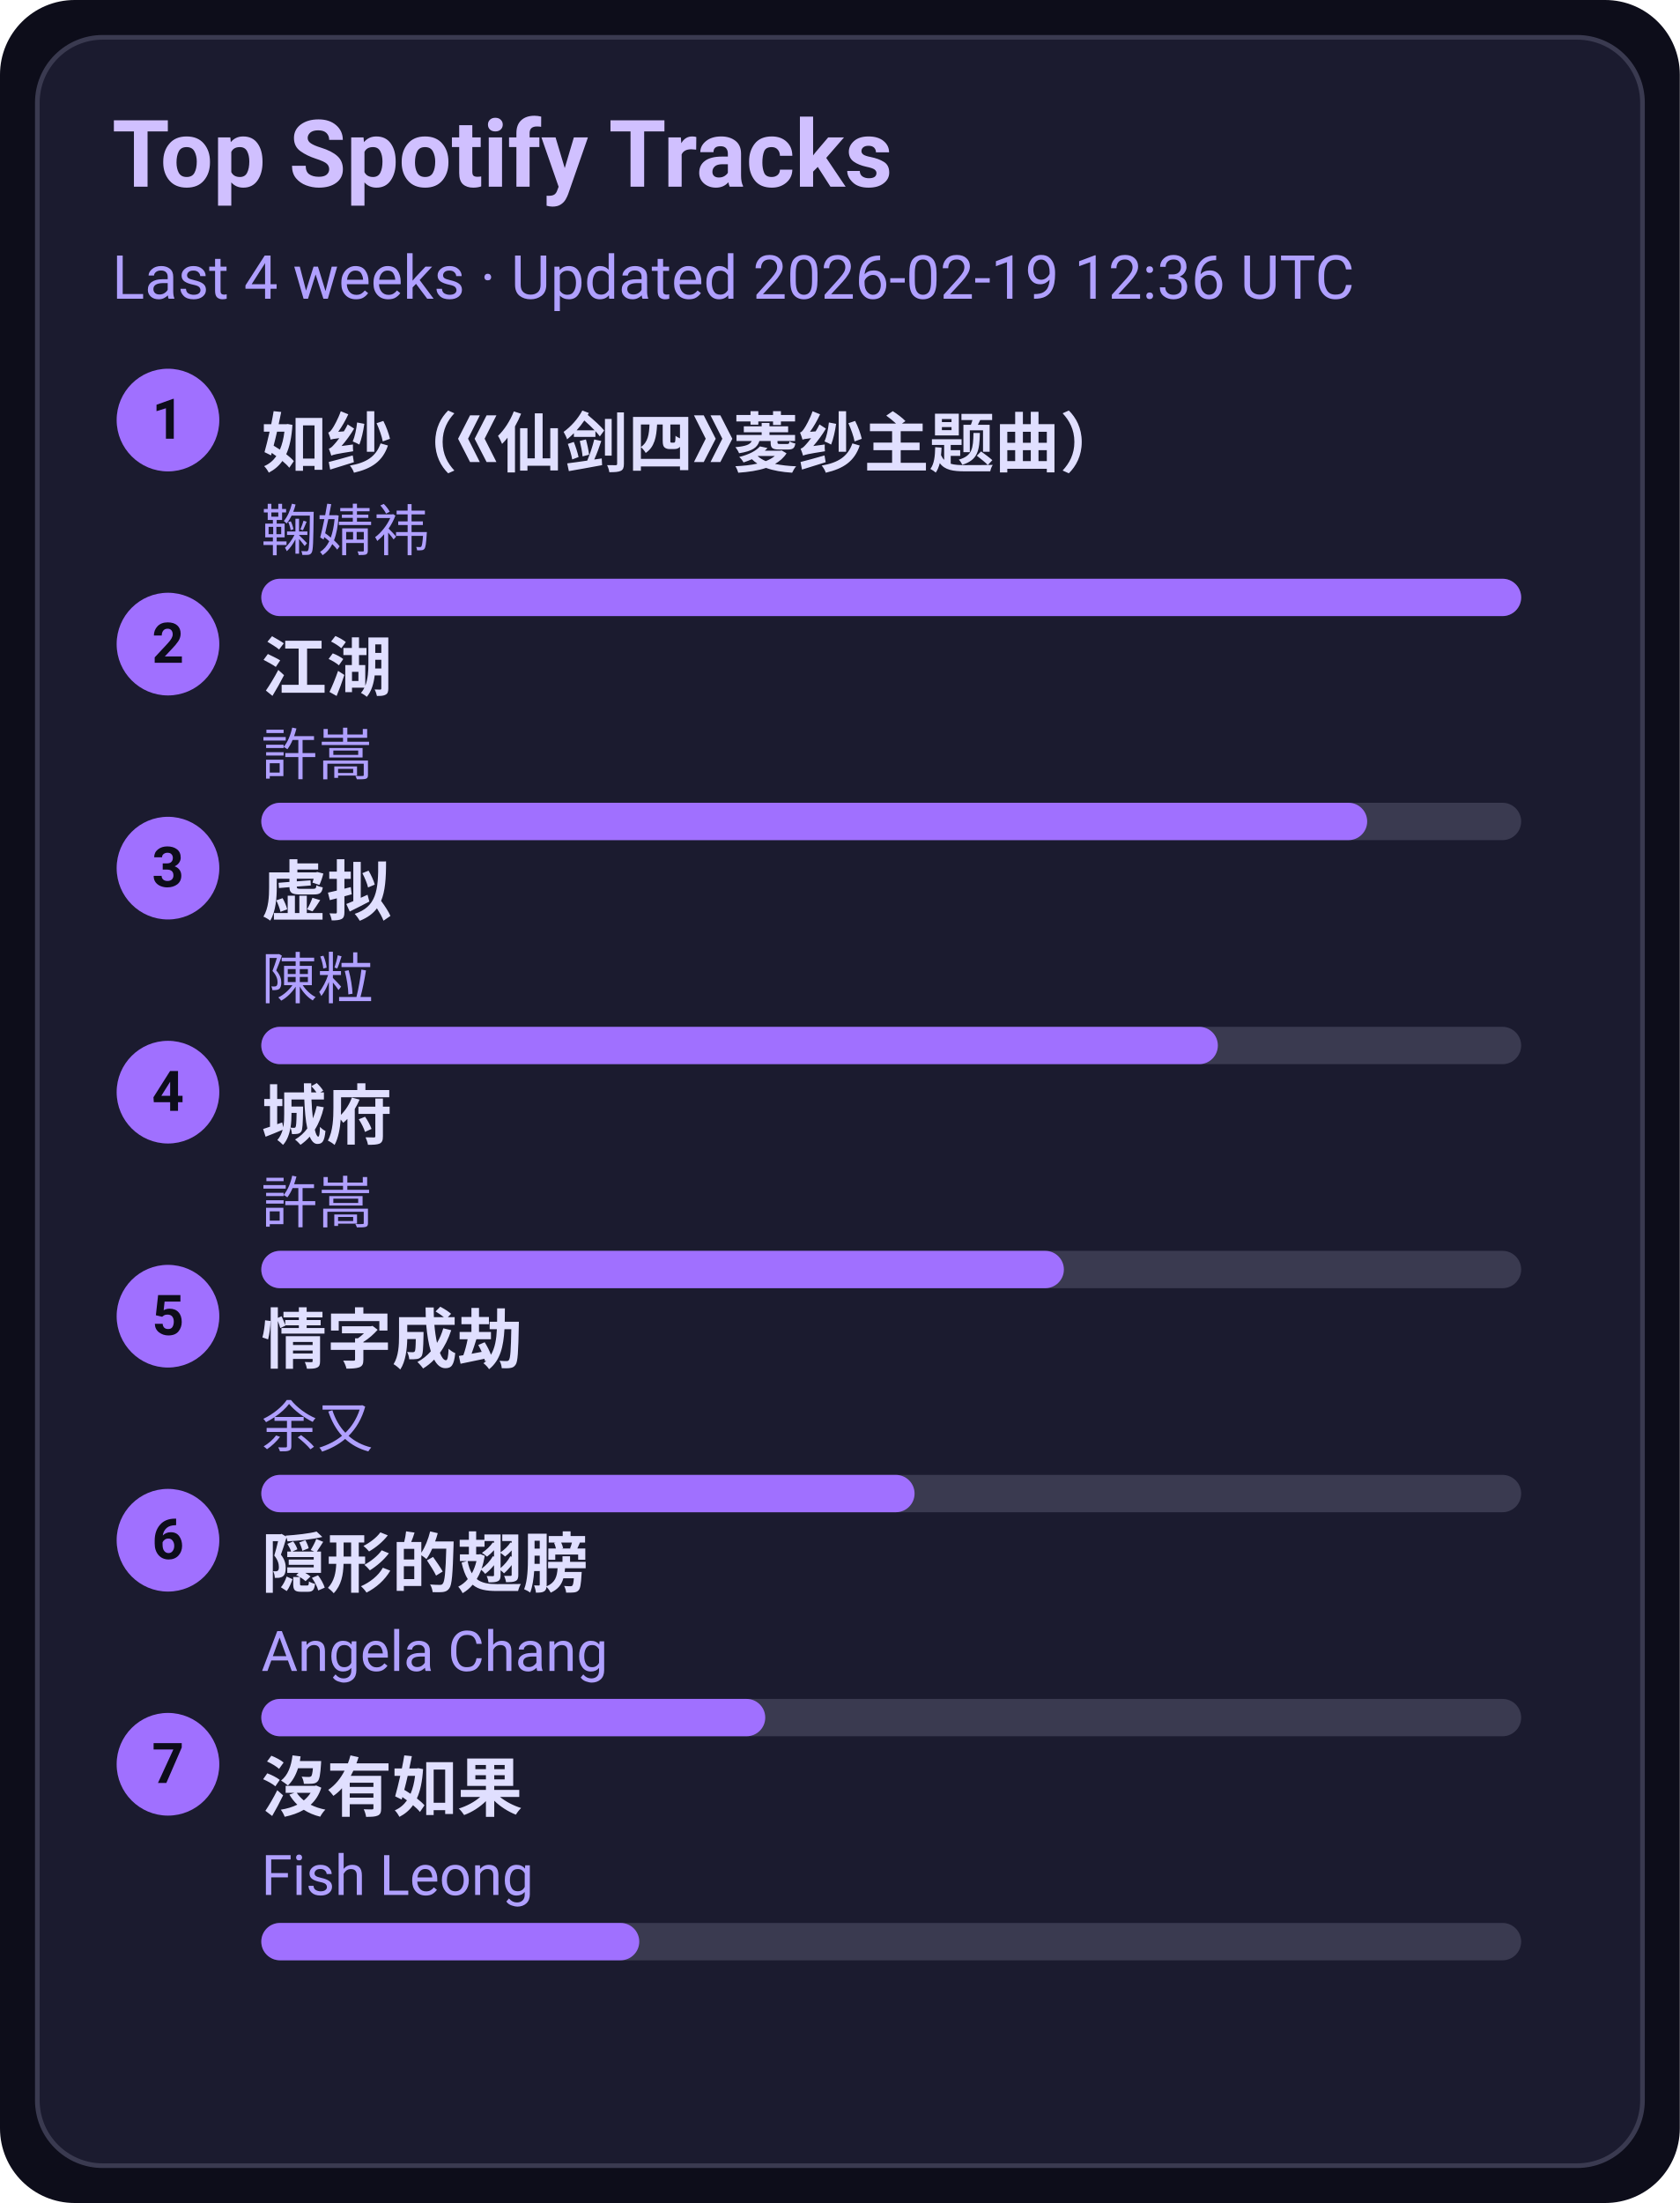
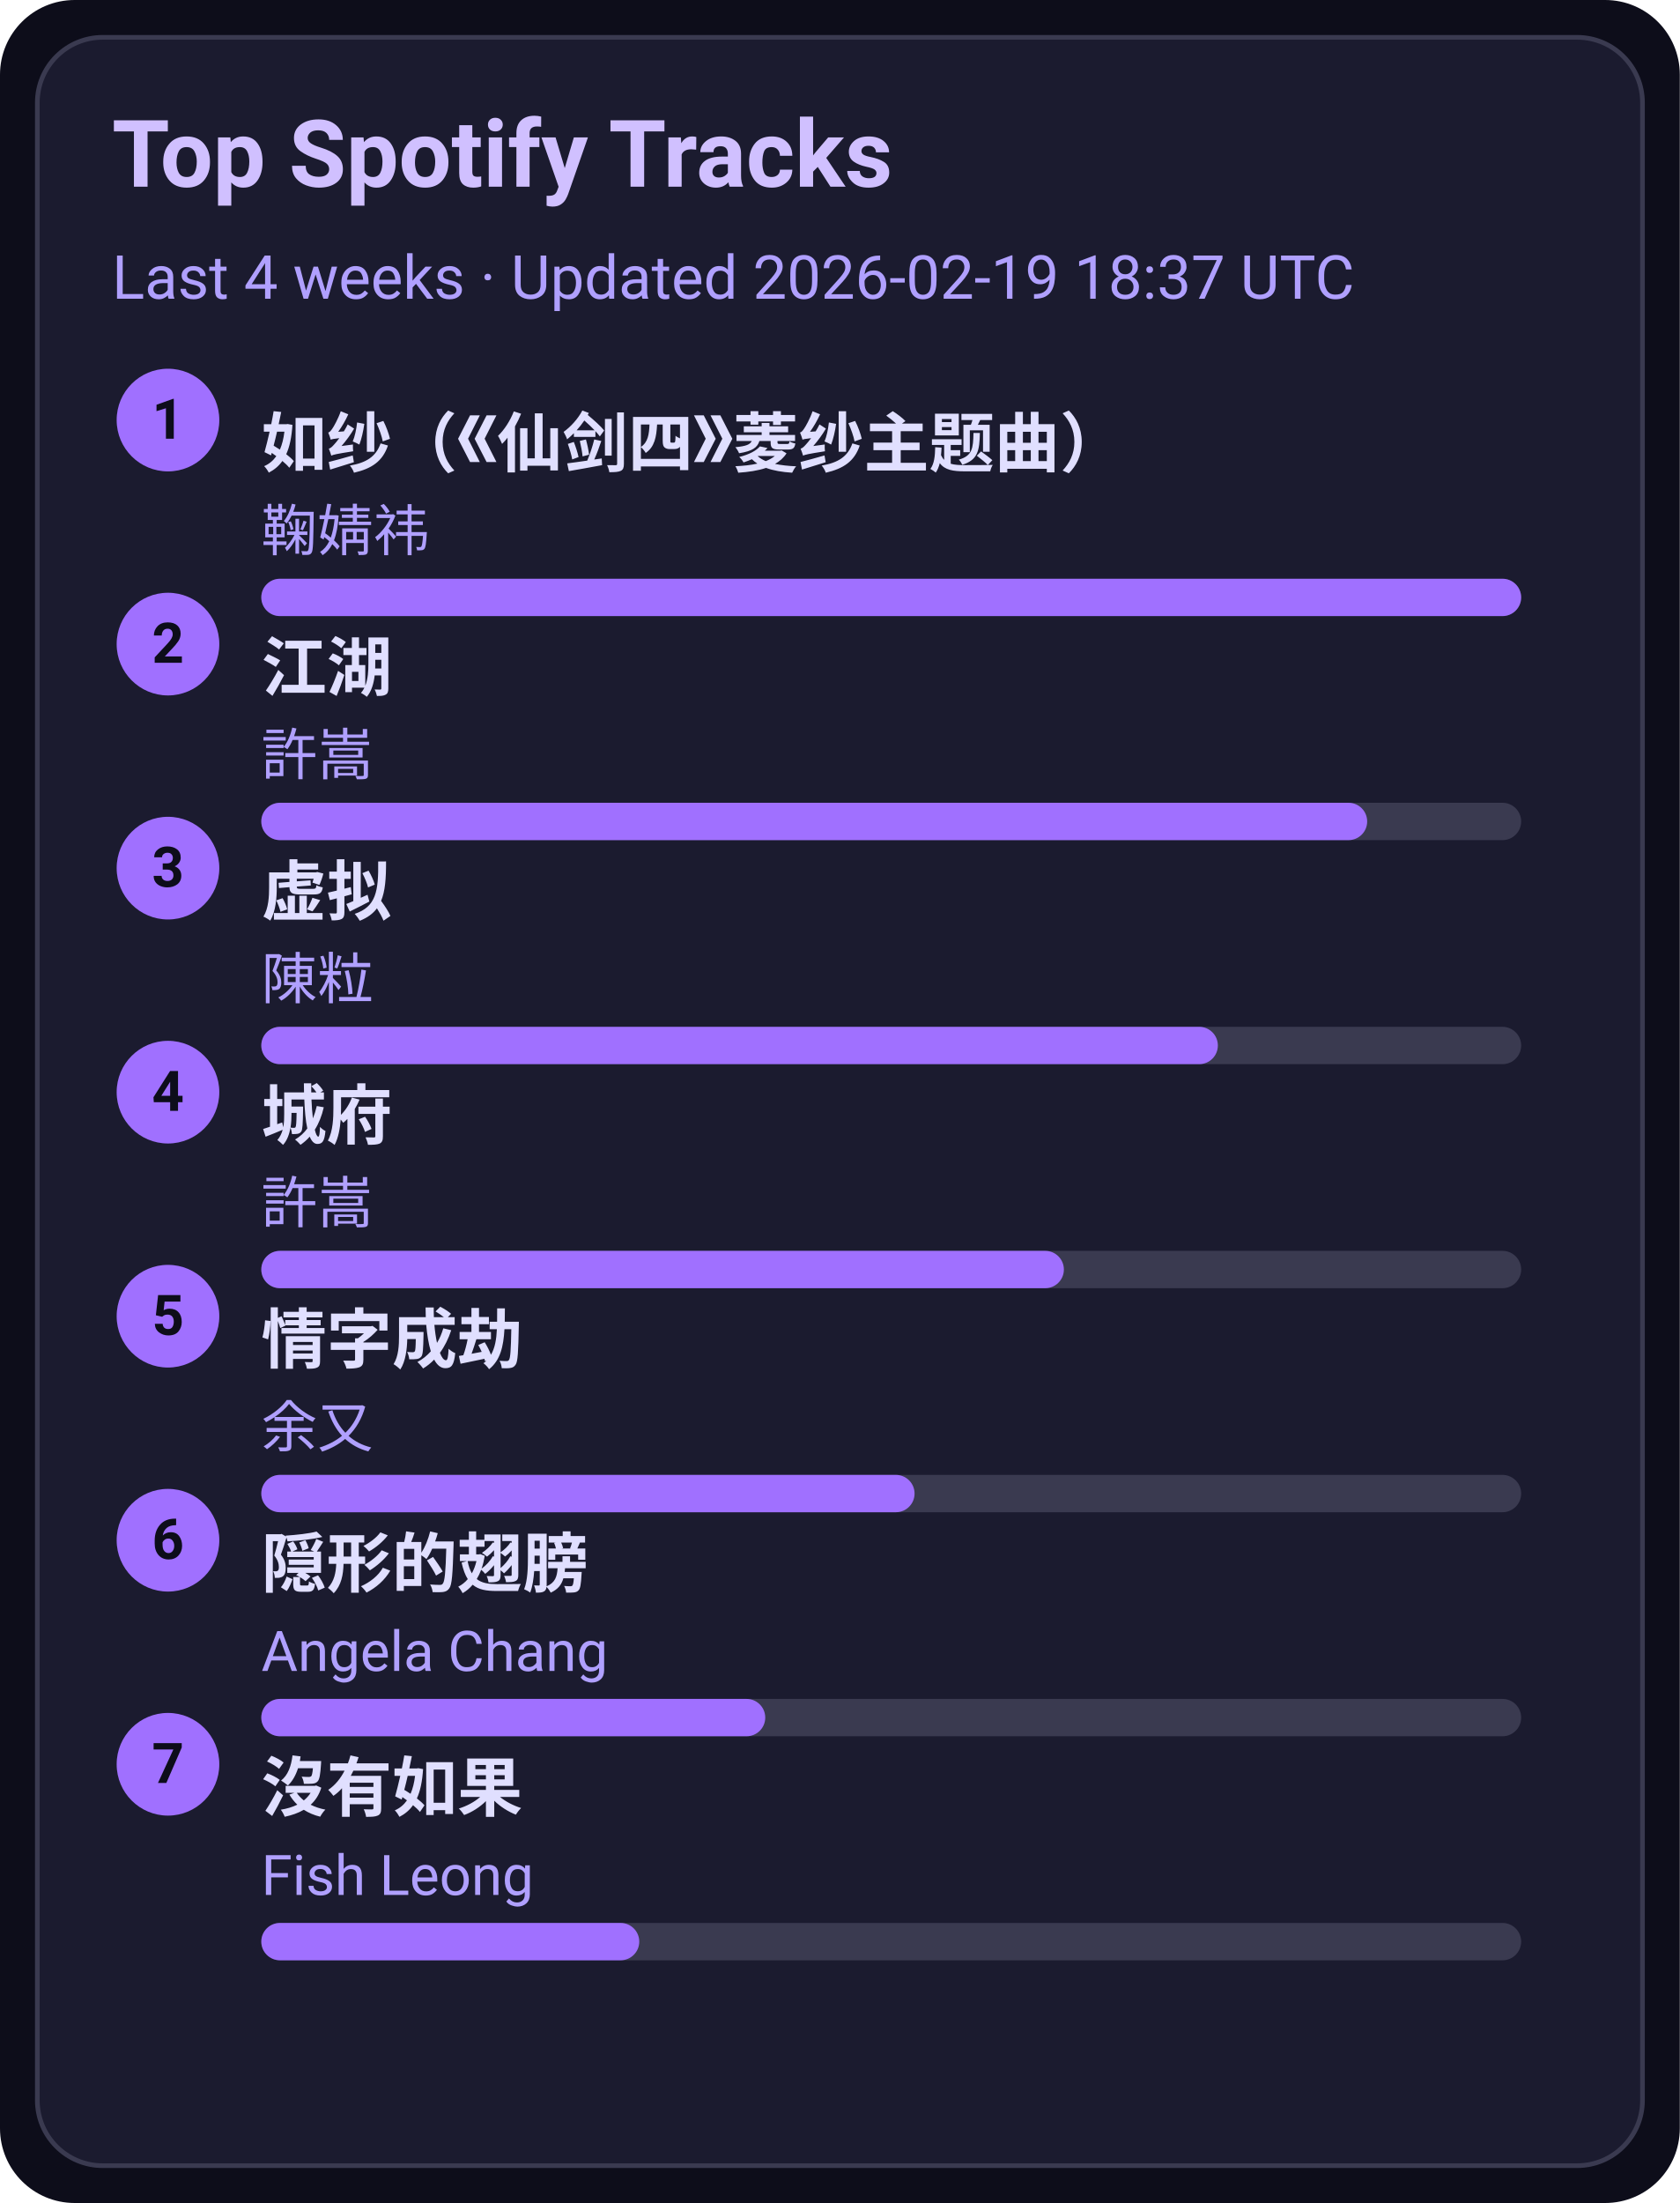
<svg xmlns="http://www.w3.org/2000/svg" width="360" height="472" viewBox="0 0 360 472">
  <style>text{font-family:-apple-system,BlinkMacSystemFont,Segoe UI,Roboto,Ubuntu,Helvetica Neue,Arial,Noto Sans,sans-serif}</style>
  <rect width="360" height="472" rx="16" fill="#0d0d1a" />
  <rect x="8" y="8" width="344" height="456" rx="14" fill="#1b1b2f" stroke="#3a3a50" />
  <text x="24" y="40" font-size="20" fill="#d0c0ff" font-weight="600">Top Spotify Tracks</text>
-   <text x="24" y="64" font-size="13" fill="#b0a0ff">Last 4 weeks · Updated 2026-02-19 12:36 UTC</text>
+   <text x="24" y="64" font-size="13" fill="#b0a0ff">Last 4 weeks · Updated 2026-02-19 18:37 UTC</text>
  <circle cx="36" cy="90" r="11" fill="#a070ff" />
  <text x="36" y="94" text-anchor="middle" font-size="12" fill="#0d0d1a" font-weight="700">1</text>
  <a href="https://open.spotify.com/track/69FUNgvEVkNbHq43lgvdme" target="_blank" rel="noopener noreferrer">
    <text x="56" y="100" font-size="14" fill="#e0dfff" font-weight="600">如纱（《仙剑四》菱纱主题曲）</text>
  </a>
  <text x="56" y="118" font-size="12" fill="#b0a0ff">鞠婧祎</text>
  <rect x="56" y="124" width="270" height="8" rx="4" fill="#3a3a50" />
  <rect x="56" y="124" width="270" height="8" rx="4" fill="#a070ff" />
  <circle cx="36" cy="138" r="11" fill="#a070ff" />
  <text x="36" y="142" text-anchor="middle" font-size="12" fill="#0d0d1a" font-weight="700">2</text>
  <a href="https://open.spotify.com/track/03PCdwqajii1xgp7WIozzC" target="_blank" rel="noopener noreferrer">
    <text x="56" y="148" font-size="14" fill="#e0dfff" font-weight="600">江湖</text>
  </a>
  <text x="56" y="166" font-size="12" fill="#b0a0ff">許嵩</text>
  <rect x="56" y="172" width="270" height="8" rx="4" fill="#3a3a50" />
  <rect x="56" y="172" width="237" height="8" rx="4" fill="#a070ff" />
  <circle cx="36" cy="186" r="11" fill="#a070ff" />
  <text x="36" y="190" text-anchor="middle" font-size="12" fill="#0d0d1a" font-weight="700">3</text>
  <a href="https://open.spotify.com/track/5l9sg05BhpfsdLfRvjGsAf" target="_blank" rel="noopener noreferrer">
    <text x="56" y="196" font-size="14" fill="#e0dfff" font-weight="600">虚拟</text>
  </a>
  <text x="56" y="214" font-size="12" fill="#b0a0ff">陳粒</text>
  <rect x="56" y="220" width="270" height="8" rx="4" fill="#3a3a50" />
  <rect x="56" y="220" width="205" height="8" rx="4" fill="#a070ff" />
  <circle cx="36" cy="234" r="11" fill="#a070ff" />
  <text x="36" y="238" text-anchor="middle" font-size="12" fill="#0d0d1a" font-weight="700">4</text>
  <a href="https://open.spotify.com/track/4AmlSf7hye0QVpnHCcEoEw" target="_blank" rel="noopener noreferrer">
    <text x="56" y="244" font-size="14" fill="#e0dfff" font-weight="600">城府</text>
  </a>
  <text x="56" y="262" font-size="12" fill="#b0a0ff">許嵩</text>
  <rect x="56" y="268" width="270" height="8" rx="4" fill="#3a3a50" />
  <rect x="56" y="268" width="172" height="8" rx="4" fill="#a070ff" />
  <circle cx="36" cy="282" r="11" fill="#a070ff" />
  <text x="36" y="286" text-anchor="middle" font-size="12" fill="#0d0d1a" font-weight="700">5</text>
  <a href="https://open.spotify.com/track/6PLof7Z5mvbp9im83J4m3m" target="_blank" rel="noopener noreferrer">
    <text x="56" y="292" font-size="14" fill="#e0dfff" font-weight="600">情字成劫</text>
  </a>
  <text x="56" y="310" font-size="12" fill="#b0a0ff">余又</text>
  <rect x="56" y="316" width="270" height="8" rx="4" fill="#3a3a50" />
  <rect x="56" y="316" width="140" height="8" rx="4" fill="#a070ff" />
  <circle cx="36" cy="330" r="11" fill="#a070ff" />
  <text x="36" y="334" text-anchor="middle" font-size="12" fill="#0d0d1a" font-weight="700">6</text>
  <a href="https://open.spotify.com/track/6Tv5ukQ3xK8WHxJgWMM6vM" target="_blank" rel="noopener noreferrer">
    <text x="56" y="340" font-size="14" fill="#e0dfff" font-weight="600">隠形的翅膀</text>
  </a>
  <text x="56" y="358" font-size="12" fill="#b0a0ff">Angela Chang</text>
  <rect x="56" y="364" width="270" height="8" rx="4" fill="#3a3a50" />
  <rect x="56" y="364" width="108" height="8" rx="4" fill="#a070ff" />
  <circle cx="36" cy="378" r="11" fill="#a070ff" />
  <text x="36" y="382" text-anchor="middle" font-size="12" fill="#0d0d1a" font-weight="700">7</text>
  <a href="https://open.spotify.com/track/1G9MmoUjo5nC5lB7paaG0l" target="_blank" rel="noopener noreferrer">
    <text x="56" y="388" font-size="14" fill="#e0dfff" font-weight="600">沒有如果</text>
  </a>
  <text x="56" y="406" font-size="12" fill="#b0a0ff">Fish Leong</text>
  <rect x="56" y="412" width="270" height="8" rx="4" fill="#3a3a50" />
  <rect x="56" y="412" width="81" height="8" rx="4" fill="#a070ff" />
</svg>
